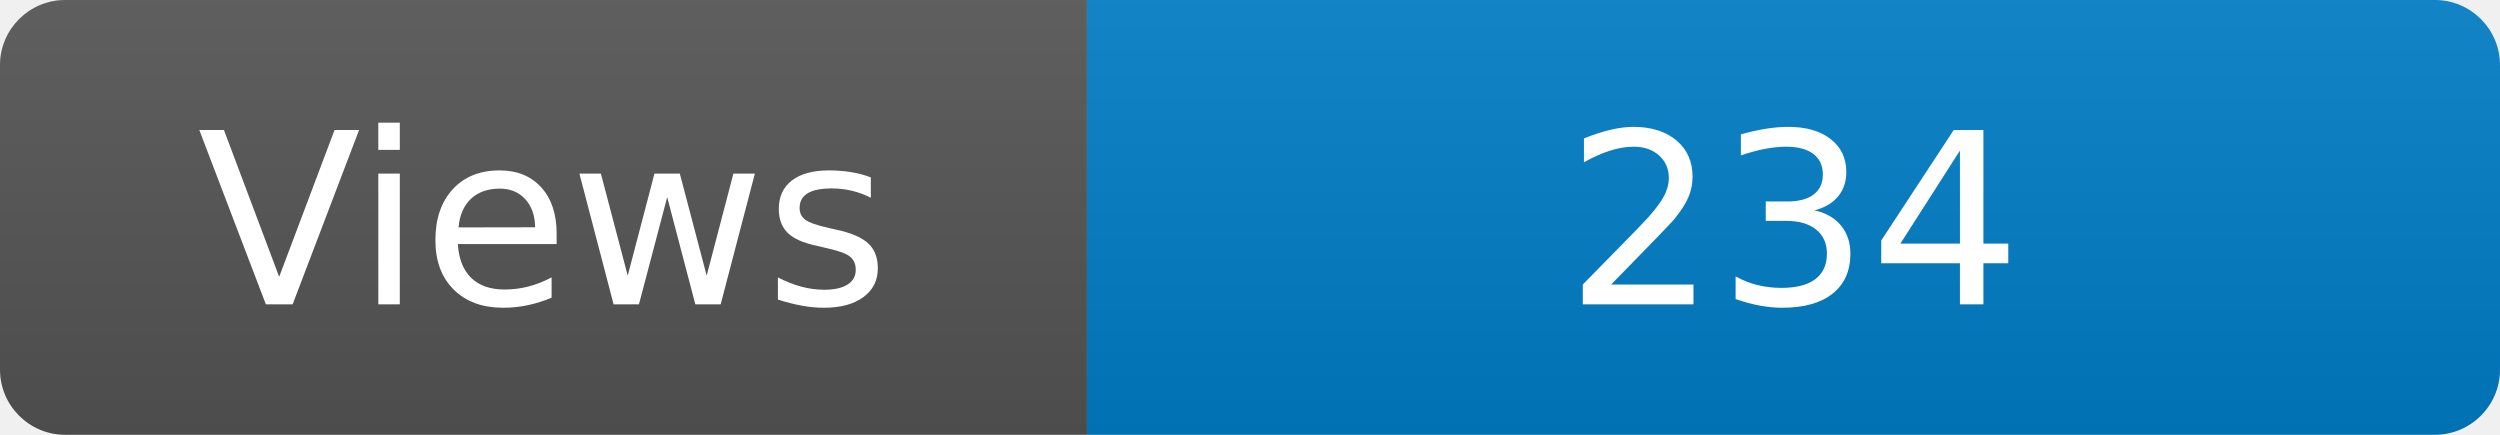
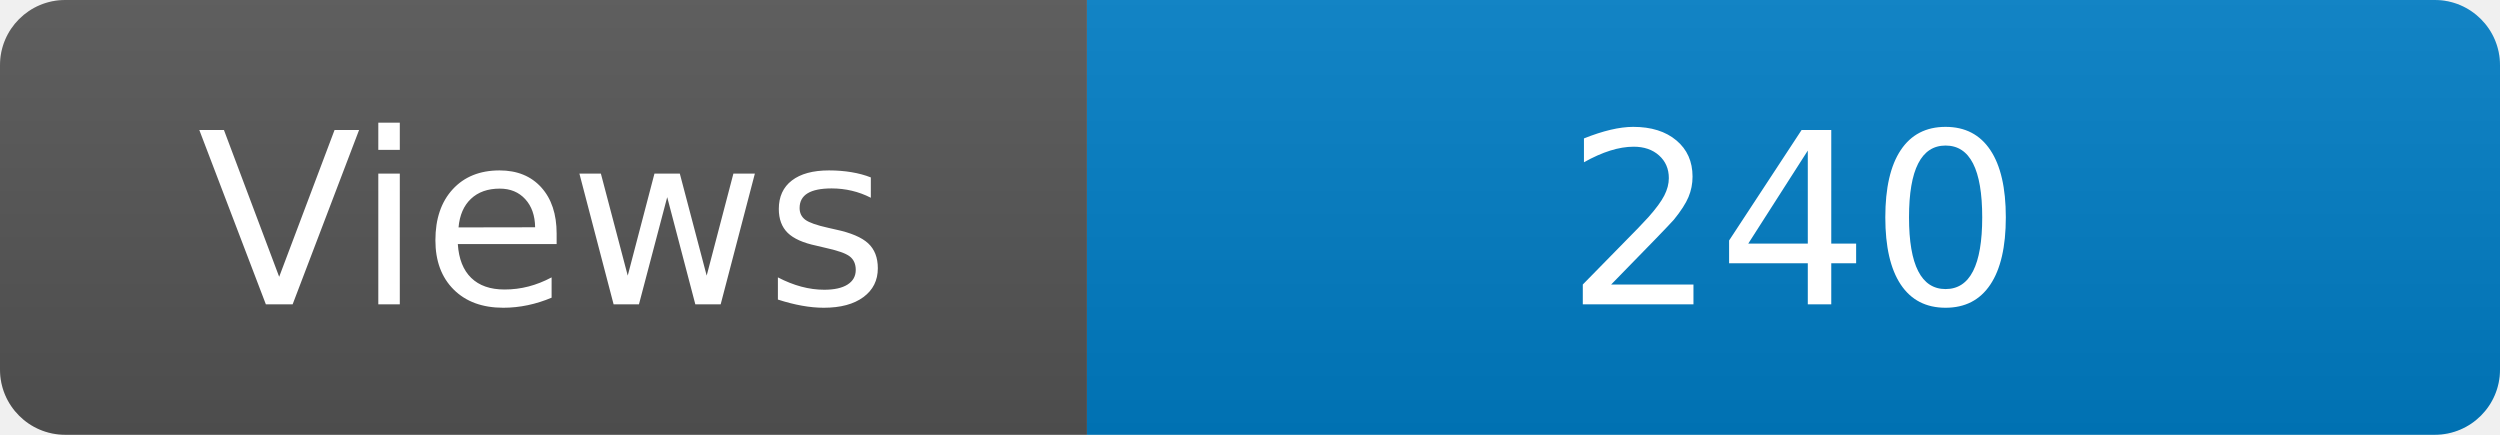
<svg xmlns="http://www.w3.org/2000/svg" width="115" height="20" role="img" aria-label="Maintained?: yes">
  <linearGradient id="s" x2="0" y2="100%">
    <stop offset="0" stop-color="#bbb" stop-opacity=".1" />
    <stop offset="1" stop-opacity=".1" />
  </linearGradient>
  <clipPath id="r">
    <rect width="115" height="20" rx="3" fill="#fff" />
  </clipPath>
  <g clip-path="url(#r)">
    <rect width="50" height="20" fill="#555" />
    <rect x="50" width="160" height="20" fill="#007ec6" />
    <rect width="115" height="20" fill="url(#s)" />
  </g>
  <g fill="#fff" text-anchor="middle" font-family="Verdana,Geneva,DejaVu Sans,sans-serif" font-size="110">
    <text x="250" y="140" transform="scale(.1)" fill="#fff">Views</text>
-     <text x="825" y="140" transform="scale(.1)" fill="#fff">234</text>
+     <text x="825" y="140" transform="scale(.1)" fill="#fff">240</text>
  </g>
</svg>
